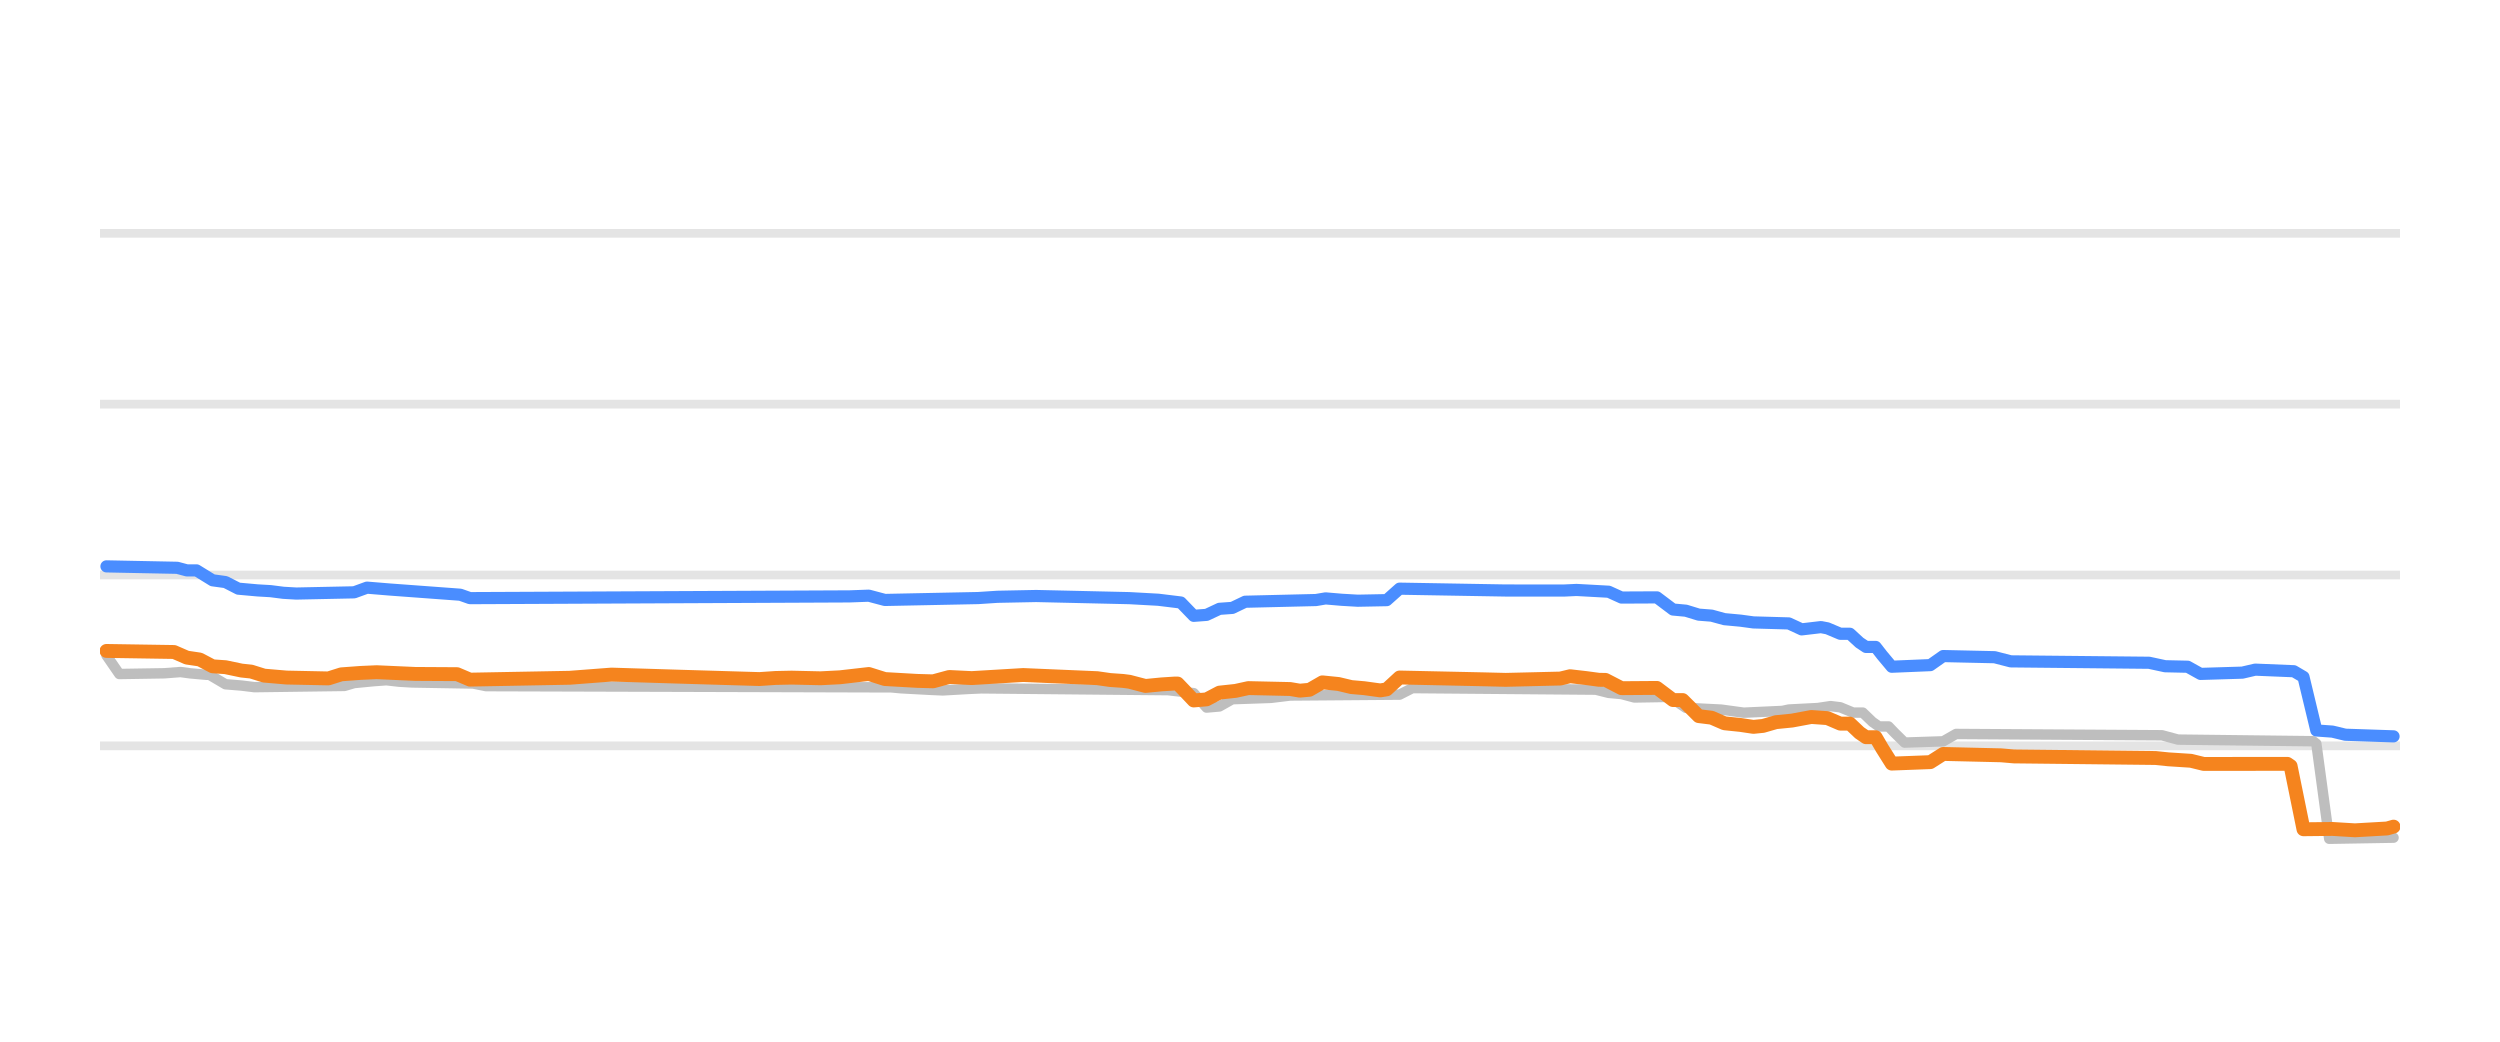
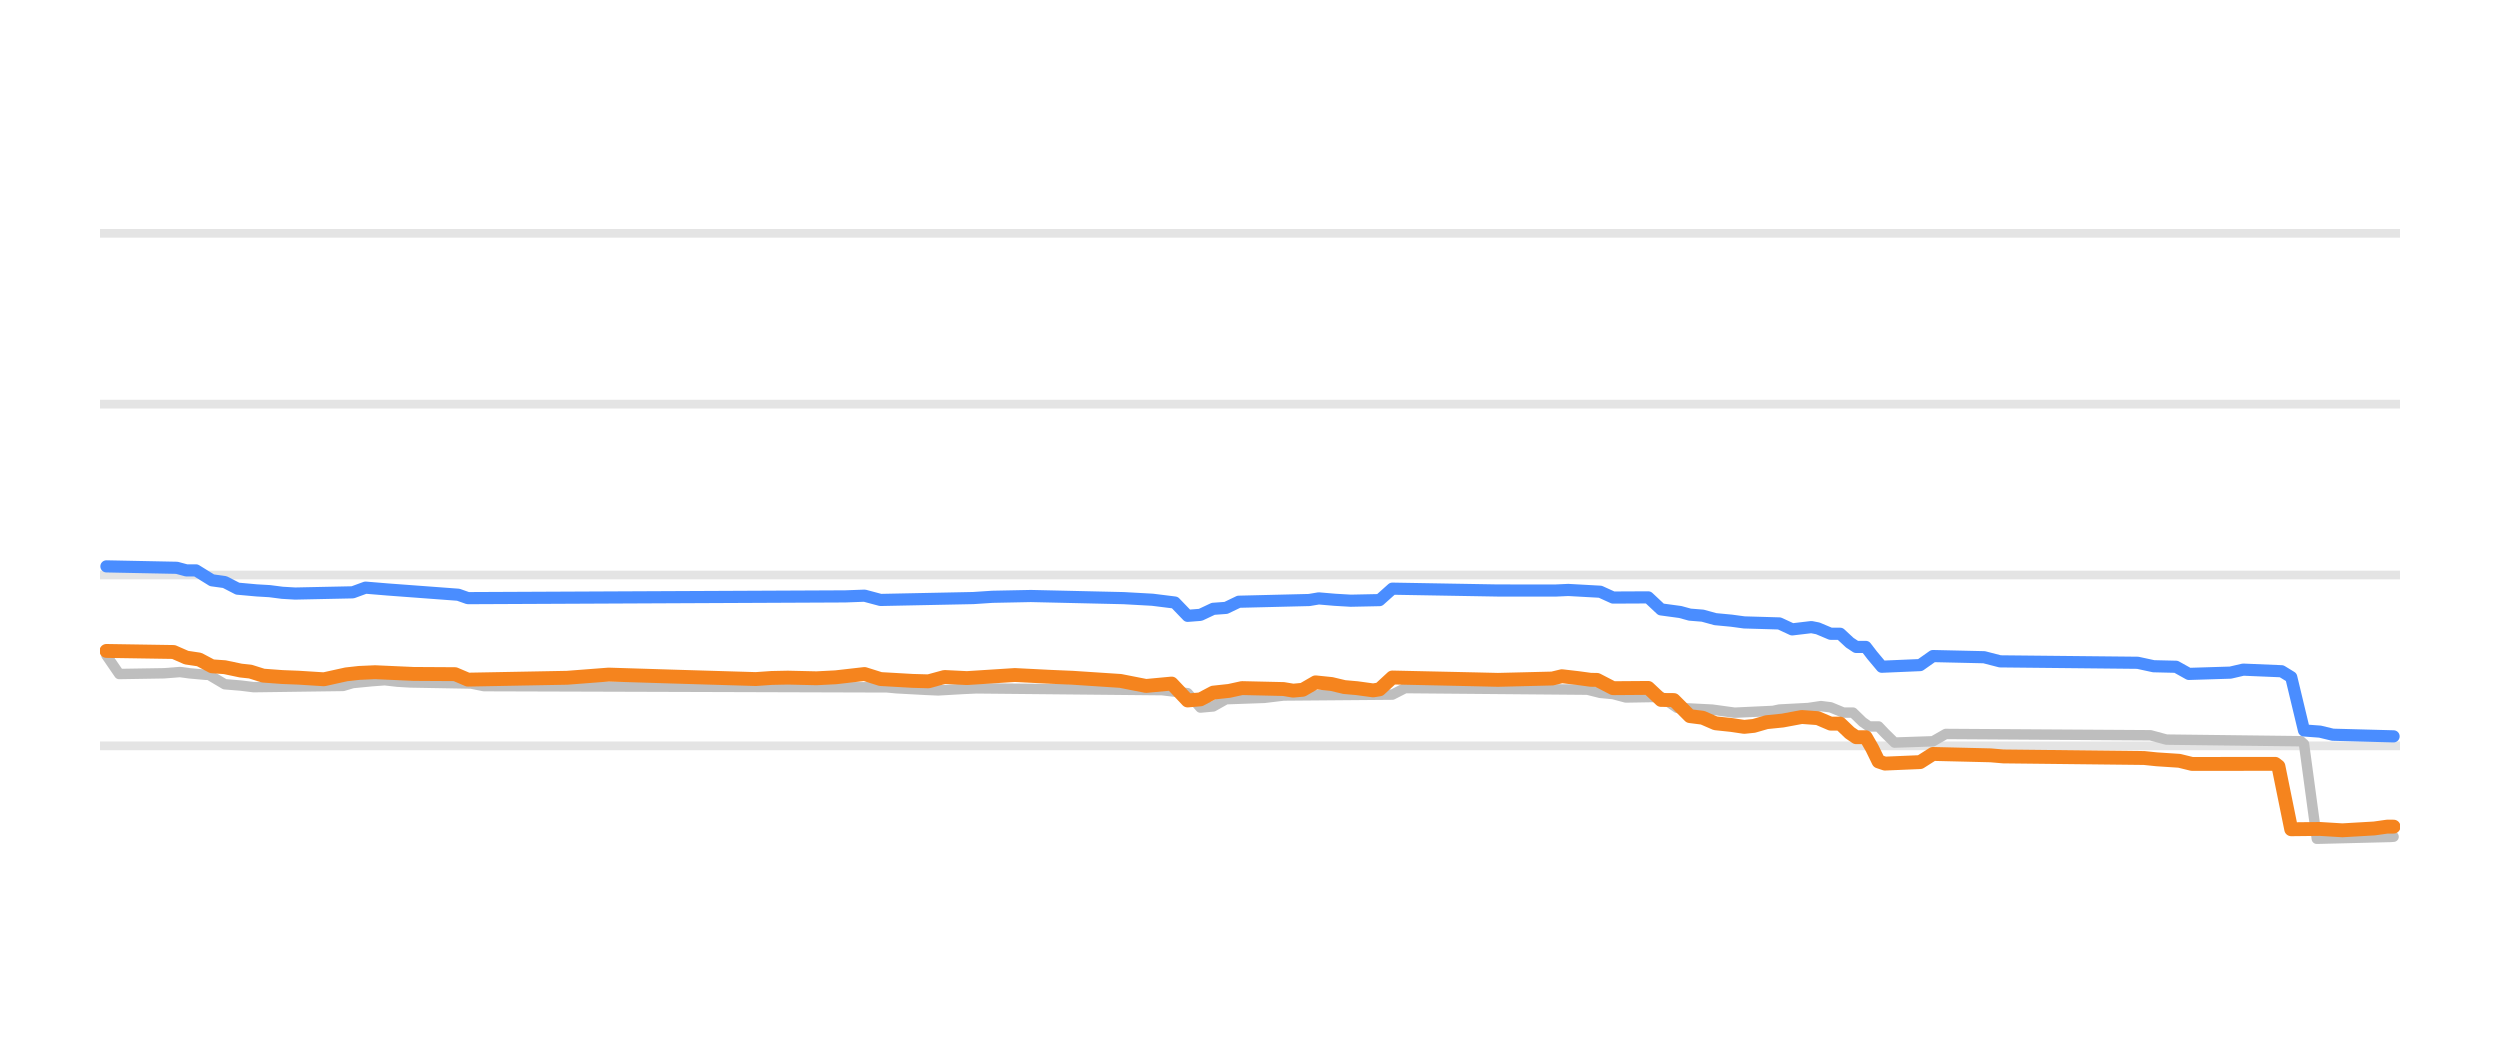
<svg xmlns="http://www.w3.org/2000/svg" width="144pt" height="60pt" viewBox="0 0 144 60" version="1.1">
  <defs>
    <style type="text/css">*{stroke-linejoin: round; stroke-linecap: butt}</style>
  </defs>
  <g id="figure_1">
    <g id="patch_1">
      <path d="M 0 60  L 144 60  L 144 0  L 0 0  L 0 60  z " style="fill: none; opacity: 0" />
    </g>
    <g id="axes_1">
      <g id="patch_2">
        <path d="M 5.76 52.8  L 138.24 52.8  L 138.24 3.6  L 5.76 3.6  L 5.76 52.8  z " style="fill: none" />
      </g>
      <g id="matplotlib.axis_1" />
      <g id="matplotlib.axis_2" />
      <g id="line2d_1">
-         <path d="M 5.76 42.96  L 138.24 42.96  " clip-path="url(#p8fd04e9530)" style="fill: none; stroke: #b2b2b2; stroke-opacity: 0.35; stroke-width: 0.5; stroke-linecap: square" />
+         <path d="M 5.76 42.96  L 138.24 42.96  " clip-path="url(#p6e49bb4050)" style="fill: none; stroke: #b2b2b2; stroke-opacity: 0.35; stroke-width: 0.5; stroke-linecap: square" />
      </g>
      <g id="line2d_2">
-         <path d="M 5.76 33.12  L 138.24 33.12  " clip-path="url(#p8fd04e9530)" style="fill: none; stroke: #b2b2b2; stroke-opacity: 0.35; stroke-width: 0.5; stroke-linecap: square" />
+         <path d="M 5.76 33.12  L 138.24 33.12  " clip-path="url(#p6e49bb4050)" style="fill: none; stroke: #b2b2b2; stroke-opacity: 0.35; stroke-width: 0.5; stroke-linecap: square" />
      </g>
      <g id="line2d_3">
-         <path d="M 5.76 23.28  L 138.24 23.28  " clip-path="url(#p8fd04e9530)" style="fill: none; stroke: #b2b2b2; stroke-opacity: 0.35; stroke-width: 0.5; stroke-linecap: square" />
+         <path d="M 5.76 23.28  L 138.24 23.28  " clip-path="url(#p6e49bb4050)" style="fill: none; stroke: #b2b2b2; stroke-opacity: 0.35; stroke-width: 0.5; stroke-linecap: square" />
      </g>
      <g id="line2d_4">
-         <path d="M 5.76 13.44  L 138.24 13.44  " clip-path="url(#p8fd04e9530)" style="fill: none; stroke: #b2b2b2; stroke-opacity: 0.35; stroke-width: 0.5; stroke-linecap: square" />
+         <path d="M 5.76 13.44  L 138.24 13.44  " clip-path="url(#p6e49bb4050)" style="fill: none; stroke: #b2b2b2; stroke-opacity: 0.35; stroke-width: 0.5; stroke-linecap: square" />
      </g>
      <g id="line2d_5">
-         <path d="M 6.132 37.75  L 6.873 38.823  L 9.467 38.781  L 10.394 38.709  L 10.949 38.784  L 11.876 38.867  L 12.061 38.867  L 12.988 39.413  L 13.914 39.489  L 14.655 39.58  L 19.843 39.509  L 20.399 39.344  L 21.511 39.236  L 22.252 39.181  L 22.993 39.265  L 23.734 39.309  L 27.254 39.371  L 27.995 39.521  L 51.341 39.592  L 51.897 39.644  L 53.564 39.734  L 54.306 39.767  L 55.788 39.682  L 56.529 39.649  L 67.275 39.753  L 68.758 39.926  L 69.499 40.756  L 70.24 40.691  L 70.981 40.274  L 73.204 40.197  L 74.316 40.062  L 80.616 40.011  L 81.357 39.634  L 91.918 39.724  L 92.659 39.91  L 93.4 39.977  L 94.141 40.175  L 96.179 40.141  L 97.106 40.771  L 99.144 40.874  L 100.441 41.051  L 102.664 40.949  L 103.035 40.869  L 104.702 40.783  L 105.443 40.672  L 105.999 40.74  L 106.74 41.046  L 107.296 41.046  L 107.852 41.581  L 108.223 41.843  L 108.779 41.843  L 109.149 42.228  L 109.705 42.773  L 111.928 42.7  L 112.669 42.276  L 124.528 42.351  L 125.454 42.601  L 133.236 42.694  L 133.421 42.837  L 134.162 48.313  L 137.868 48.249  L 137.868 48.249  " clip-path="url(#p8fd04e9530)" style="fill: none; stroke: #bebebe; stroke-width: 0.6; stroke-linecap: round" />
+         <path d="M 6.13 37.75  L 6.867 38.823  L 9.447 38.781  L 10.368 38.709  L 10.921 38.784  L 11.842 38.867  L 12.026 38.867  L 12.947 39.413  L 13.869 39.489  L 14.606 39.58  L 19.765 39.509  L 20.317 39.344  L 21.423 39.236  L 22.16 39.181  L 22.897 39.265  L 23.634 39.309  L 27.135 39.372  L 27.872 39.521  L 51.087 39.592  L 51.64 39.644  L 53.298 39.734  L 54.035 39.767  L 55.509 39.682  L 56.246 39.649  L 66.933 39.753  L 68.407 39.928  L 69.144 40.756  L 69.881 40.69  L 70.618 40.274  L 72.829 40.196  L 73.935 40.062  L 80.199 40.01  L 80.936 39.634  L 91.439 39.725  L 92.176 39.91  L 92.913 39.978  L 93.65 40.175  L 95.676 40.141  L 96.598 40.771  L 98.624 40.874  L 99.914 41.051  L 102.125 40.948  L 102.494 40.869  L 104.152 40.782  L 104.889 40.672  L 105.442 40.741  L 106.179 41.046  L 106.731 41.046  L 107.284 41.583  L 107.653 41.843  L 108.205 41.843  L 108.574 42.231  L 109.127 42.773  L 111.338 42.698  L 112.075 42.276  L 123.867 42.352  L 124.788 42.601  L 132.527 42.694  L 132.711 42.859  L 133.448 48.313  L 137.686 48.208  L 137.87 48.195  L 137.87 48.195  " clip-path="url(#p6e49bb4050)" style="fill: none; stroke: #bebebe; stroke-width: 0.6; stroke-linecap: round" />
      </g>
      <g id="line2d_6">
-         <path d="M 6.132 32.623  L 10.208 32.705  L 10.764 32.854  L 11.32 32.854  L 12.246 33.425  L 12.988 33.527  L 13.729 33.907  L 14.84 34.007  L 15.582 34.05  L 16.323 34.145  L 17.064 34.188  L 20.399 34.118  L 21.14 33.848  L 22.437 33.955  L 26.513 34.256  L 27.069 34.453  L 48.932 34.352  L 50.044 34.311  L 50.97 34.557  L 56.344 34.448  L 57.455 34.375  L 59.679 34.33  L 65.052 34.453  L 66.719 34.545  L 68.016 34.704  L 68.758 35.472  L 69.499 35.416  L 70.24 35.068  L 70.981 35.015  L 71.722 34.66  L 75.798 34.562  L 76.354 34.468  L 77.281 34.547  L 78.207 34.601  L 79.874 34.568  L 80.616 33.907  L 86.73 34.013  L 90.065 34.016  L 90.806 33.981  L 92.659 34.083  L 93.4 34.419  L 95.438 34.409  L 96.365 35.108  L 97.106 35.176  L 97.847 35.403  L 98.588 35.461  L 99.329 35.664  L 100.256 35.75  L 100.997 35.851  L 103.035 35.909  L 103.776 36.252  L 104.888 36.121  L 105.258 36.192  L 105.999 36.505  L 106.555 36.505  L 107.111 37.016  L 107.482 37.263  L 108.037 37.263  L 108.408 37.739  L 108.964 38.404  L 111.187 38.311  L 111.928 37.789  L 114.893 37.855  L 115.819 38.094  L 123.786 38.175  L 124.713 38.375  L 126.01 38.404  L 126.751 38.817  L 129.16 38.744  L 129.901 38.571  L 132.124 38.663  L 132.68 38.99  L 133.421 42.074  L 134.348 42.141  L 135.089 42.32  L 137.868 42.414  L 137.868 42.414  " clip-path="url(#p8fd04e9530)" style="fill: none; stroke: #4a8dff; stroke-width: 0.7; stroke-linecap: round" />
+         <path d="M 6.13 32.623  L 10.184 32.705  L 10.736 32.854  L 11.289 32.854  L 12.21 33.425  L 12.947 33.527  L 13.684 33.907  L 14.79 34.007  L 15.527 34.05  L 16.264 34.145  L 17.001 34.188  L 20.317 34.118  L 21.054 33.848  L 22.344 33.955  L 26.398 34.257  L 26.95 34.453  L 48.692 34.352  L 49.798 34.311  L 50.719 34.557  L 56.062 34.448  L 57.168 34.375  L 59.379 34.33  L 64.722 34.453  L 66.38 34.545  L 67.67 34.706  L 68.407 35.472  L 69.144 35.415  L 69.881 35.068  L 70.618 35.014  L 71.355 34.66  L 75.409 34.561  L 75.961 34.468  L 76.883 34.547  L 77.804 34.601  L 79.462 34.566  L 80.199 33.907  L 86.279 34.013  L 89.596 34.015  L 90.333 33.981  L 92.176 34.084  L 92.913 34.419  L 94.939 34.409  L 95.676 35.101  L 96.782 35.251  L 97.335 35.403  L 98.072 35.462  L 98.809 35.664  L 99.73 35.751  L 100.467 35.851  L 102.494 35.91  L 103.231 36.252  L 104.336 36.121  L 104.705 36.194  L 105.442 36.505  L 105.994 36.505  L 106.547 37.019  L 106.916 37.263  L 107.468 37.263  L 107.837 37.743  L 108.39 38.404  L 110.601 38.309  L 111.338 37.789  L 114.286 37.856  L 115.207 38.094  L 123.13 38.176  L 124.051 38.375  L 125.341 38.406  L 126.078 38.817  L 128.473 38.743  L 129.21 38.571  L 131.421 38.664  L 131.974 39.003  L 132.711 42.074  L 133.632 42.142  L 134.369 42.32  L 137.87 42.414  L 137.87 42.414  " clip-path="url(#p6e49bb4050)" style="fill: none; stroke: #4a8dff; stroke-width: 0.7; stroke-linecap: round" />
      </g>
      <g id="line2d_7">
-         <path d="M 6.132 37.494  L 10.023 37.555  L 10.764 37.878  L 11.505 37.988  L 12.246 38.379  L 12.988 38.431  L 13.914 38.625  L 14.47 38.684  L 15.211 38.916  L 16.508 39.027  L 18.917 39.077  L 19.658 38.842  L 20.769 38.76  L 21.696 38.719  L 23.919 38.818  L 26.328 38.832  L 27.069 39.147  L 32.813 39.04  L 35.221 38.856  L 39.112 38.976  L 43.744 39.114  L 44.671 39.051  L 45.597 39.031  L 47.265 39.069  L 48.377 39.012  L 50.044 38.822  L 50.97 39.113  L 52.823 39.219  L 53.75 39.245  L 54.676 38.994  L 55.973 39.058  L 58.938 38.881  L 63.199 39.063  L 63.94 39.169  L 64.681 39.221  L 65.052 39.269  L 65.978 39.511  L 66.905 39.421  L 67.646 39.373  L 67.831 39.373  L 68.202 39.76  L 68.758 40.347  L 69.499 40.284  L 70.24 39.895  L 71.166 39.796  L 71.907 39.634  L 74.316 39.688  L 74.872 39.782  L 75.428 39.731  L 76.169 39.304  L 77.095 39.398  L 77.836 39.575  L 78.578 39.64  L 79.504 39.767  L 79.874 39.707  L 80.616 39.024  L 85.433 39.128  L 86.73 39.16  L 89.88 39.084  L 90.436 38.95  L 91.362 39.057  L 92.103 39.157  L 92.474 39.161  L 93.4 39.639  L 95.438 39.624  L 96.365 40.323  L 96.92 40.323  L 97.847 41.248  L 98.588 41.34  L 99.329 41.661  L 100.256 41.757  L 100.997 41.868  L 101.553 41.812  L 102.294 41.597  L 103.22 41.505  L 104.332 41.298  L 105.258 41.364  L 105.999 41.681  L 106.555 41.681  L 107.111 42.209  L 107.482 42.463  L 108.037 42.463  L 108.408 43.098  L 108.964 43.983  L 111.187 43.899  L 111.928 43.427  L 115.263 43.506  L 116.005 43.57  L 124.157 43.661  L 124.898 43.737  L 126.195 43.821  L 126.936 44.003  L 131.754 43.998  L 131.939 44.125  L 132.68 47.765  L 134.348 47.747  L 135.644 47.826  L 137.497 47.72  L 137.868 47.614  L 137.868 47.614  " clip-path="url(#p8fd04e9530)" style="fill: none; stroke: #f5841e; stroke-width: 0.8; stroke-linecap: round" />
+         <path d="M 6.13 37.494  L 9.999 37.555  L 10.736 37.878  L 11.473 37.988  L 12.21 38.379  L 12.947 38.431  L 13.869 38.625  L 14.421 38.684  L 15.158 38.916  L 16.264 38.998  L 17.185 39.034  L 18.659 39.127  L 19.949 38.842  L 20.686 38.76  L 21.607 38.719  L 23.818 38.818  L 26.213 38.832  L 26.95 39.147  L 32.662 39.04  L 35.058 38.856  L 38.927 38.976  L 43.533 39.114  L 44.454 39.05  L 45.376 39.031  L 47.034 39.069  L 48.139 39.012  L 49.798 38.823  L 50.719 39.113  L 52.561 39.219  L 53.483 39.245  L 54.404 38.994  L 55.694 39.058  L 58.458 38.881  L 60.484 38.984  L 61.774 39.039  L 64.538 39.221  L 66.012 39.511  L 67.486 39.373  L 67.854 39.762  L 68.407 40.347  L 69.144 40.284  L 69.881 39.895  L 70.802 39.795  L 71.539 39.634  L 73.935 39.689  L 74.487 39.782  L 75.04 39.73  L 75.777 39.304  L 76.698 39.399  L 77.435 39.575  L 78.172 39.64  L 79.094 39.767  L 79.462 39.706  L 80.199 39.024  L 84.99 39.129  L 86.279 39.16  L 89.412 39.083  L 89.965 38.95  L 90.886 39.057  L 91.623 39.157  L 91.991 39.162  L 92.913 39.639  L 94.939 39.624  L 95.676 40.316  L 96.413 40.323  L 97.335 41.248  L 98.072 41.341  L 98.809 41.661  L 99.73 41.758  L 100.467 41.868  L 101.02 41.811  L 101.757 41.597  L 102.678 41.504  L 103.783 41.298  L 104.705 41.366  L 105.442 41.681  L 105.994 41.681  L 106.547 42.211  L 106.916 42.463  L 107.468 42.463  L 107.837 43.103  L 108.205 43.86  L 108.574 43.983  L 110.601 43.897  L 111.338 43.427  L 114.654 43.507  L 115.391 43.57  L 123.498 43.661  L 124.235 43.737  L 125.525 43.822  L 126.262 44.003  L 131.053 43.998  L 131.237 44.14  L 131.974 47.765  L 133.632 47.747  L 134.922 47.826  L 136.764 47.719  L 137.501 47.614  L 137.87 47.614  L 137.87 47.614  " clip-path="url(#p6e49bb4050)" style="fill: none; stroke: #f5841e; stroke-width: 0.8; stroke-linecap: round" />
      </g>
    </g>
  </g>
  <defs>
-     <clipPath id="p8fd04e9530">
+     <clipPath id="p6e49bb4050">
      <rect x="5.76" y="3.6" width="132.48" height="49.2" />
    </clipPath>
  </defs>
</svg>
